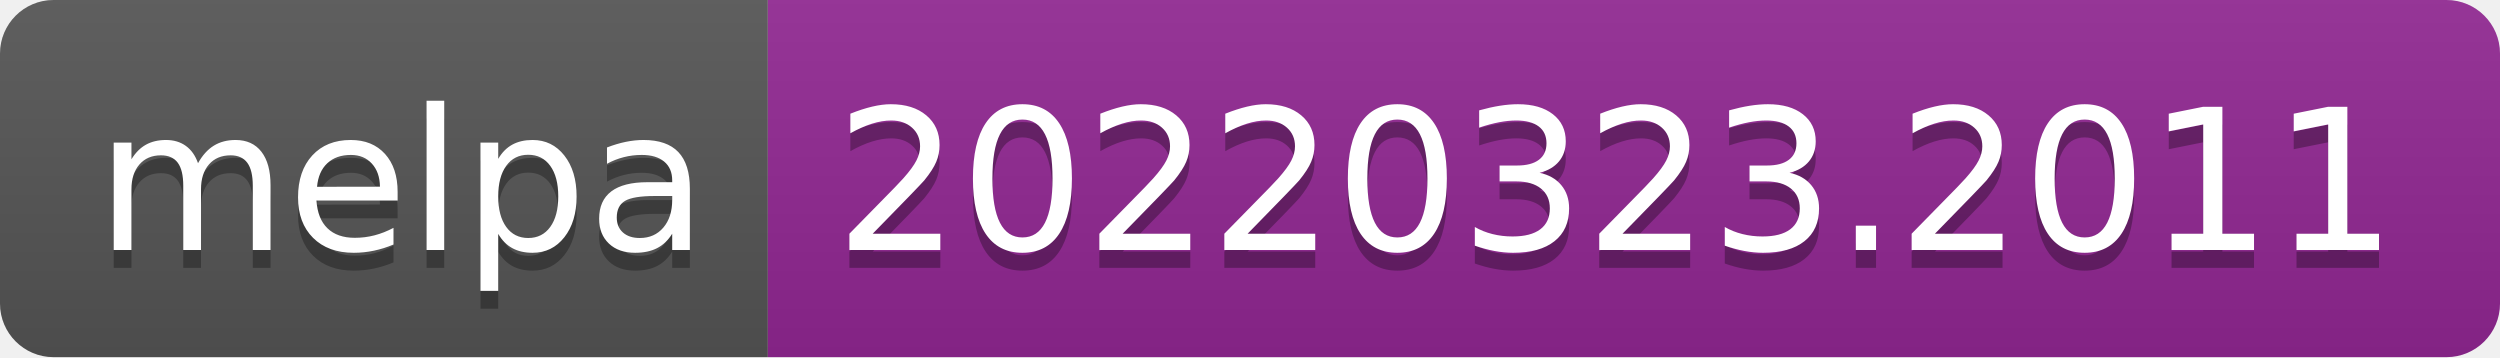
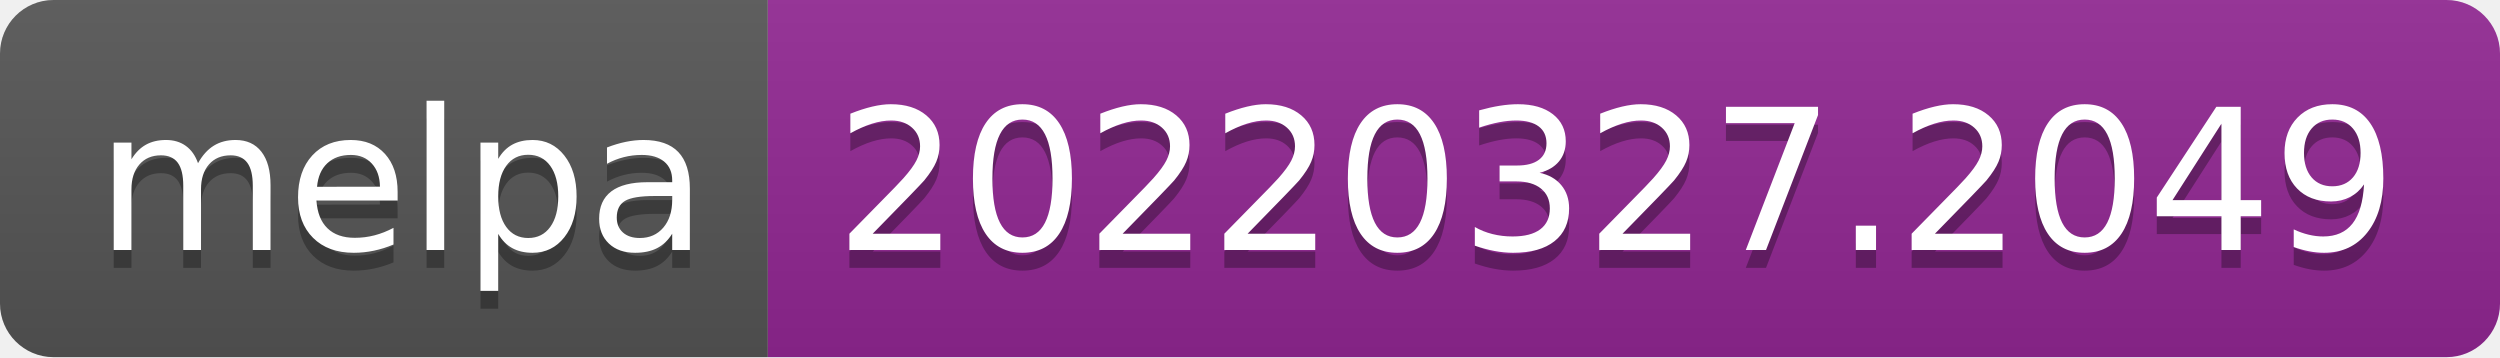
- <svg xmlns="http://www.w3.org/2000/svg" width="140" height="20" role="img" aria-label="melpa: 20220323.2011">
+ <svg xmlns="http://www.w3.org/2000/svg" width="140" height="20" role="img" aria-label="melpa: 20220327.2049">
  <linearGradient id="s" x2="0" y2="100%">
    <stop offset="0" stop-color="#bbb" stop-opacity=".1" />
    <stop offset="1" stop-opacity=".1" />
  </linearGradient>
  <clipPath id="r">
    <rect width="140" height="20" rx="3" fill="#fff" />
  </clipPath>
  <g clip-path="url(#r)">
    <rect width="43" height="20" fill="#555" />
    <rect x="43" width="97" height="20" fill="#922793" />
    <rect width="140" height="20" fill="url(#s)" />
  </g>
  <g fill="#fff" text-anchor="middle" font-family="Verdana,Geneva,DejaVu Sans,sans-serif" text-rendering="geometricPrecision" font-size="110">
    <text aria-hidden="true" x="225" y="150" fill="#010101" fill-opacity=".3" transform="scale(.1)" textLength="330">melpa</text>
    <text x="225" y="140" transform="scale(.1)" fill="#fff" textLength="330">melpa</text>
-     <text aria-hidden="true" x="905" y="150" fill="#010101" fill-opacity=".3" transform="scale(.1)" textLength="870">20220323.2011</text>
-     <text x="905" y="140" transform="scale(.1)" fill="#fff" textLength="870">20220323.2011</text>
+     <text aria-hidden="true" x="905" y="150" fill="#010101" fill-opacity=".3" transform="scale(.1)" textLength="870">20220327.2049</text>
+     <text x="905" y="140" transform="scale(.1)" fill="#fff" textLength="870">20220327.2049</text>
  </g>
</svg>
